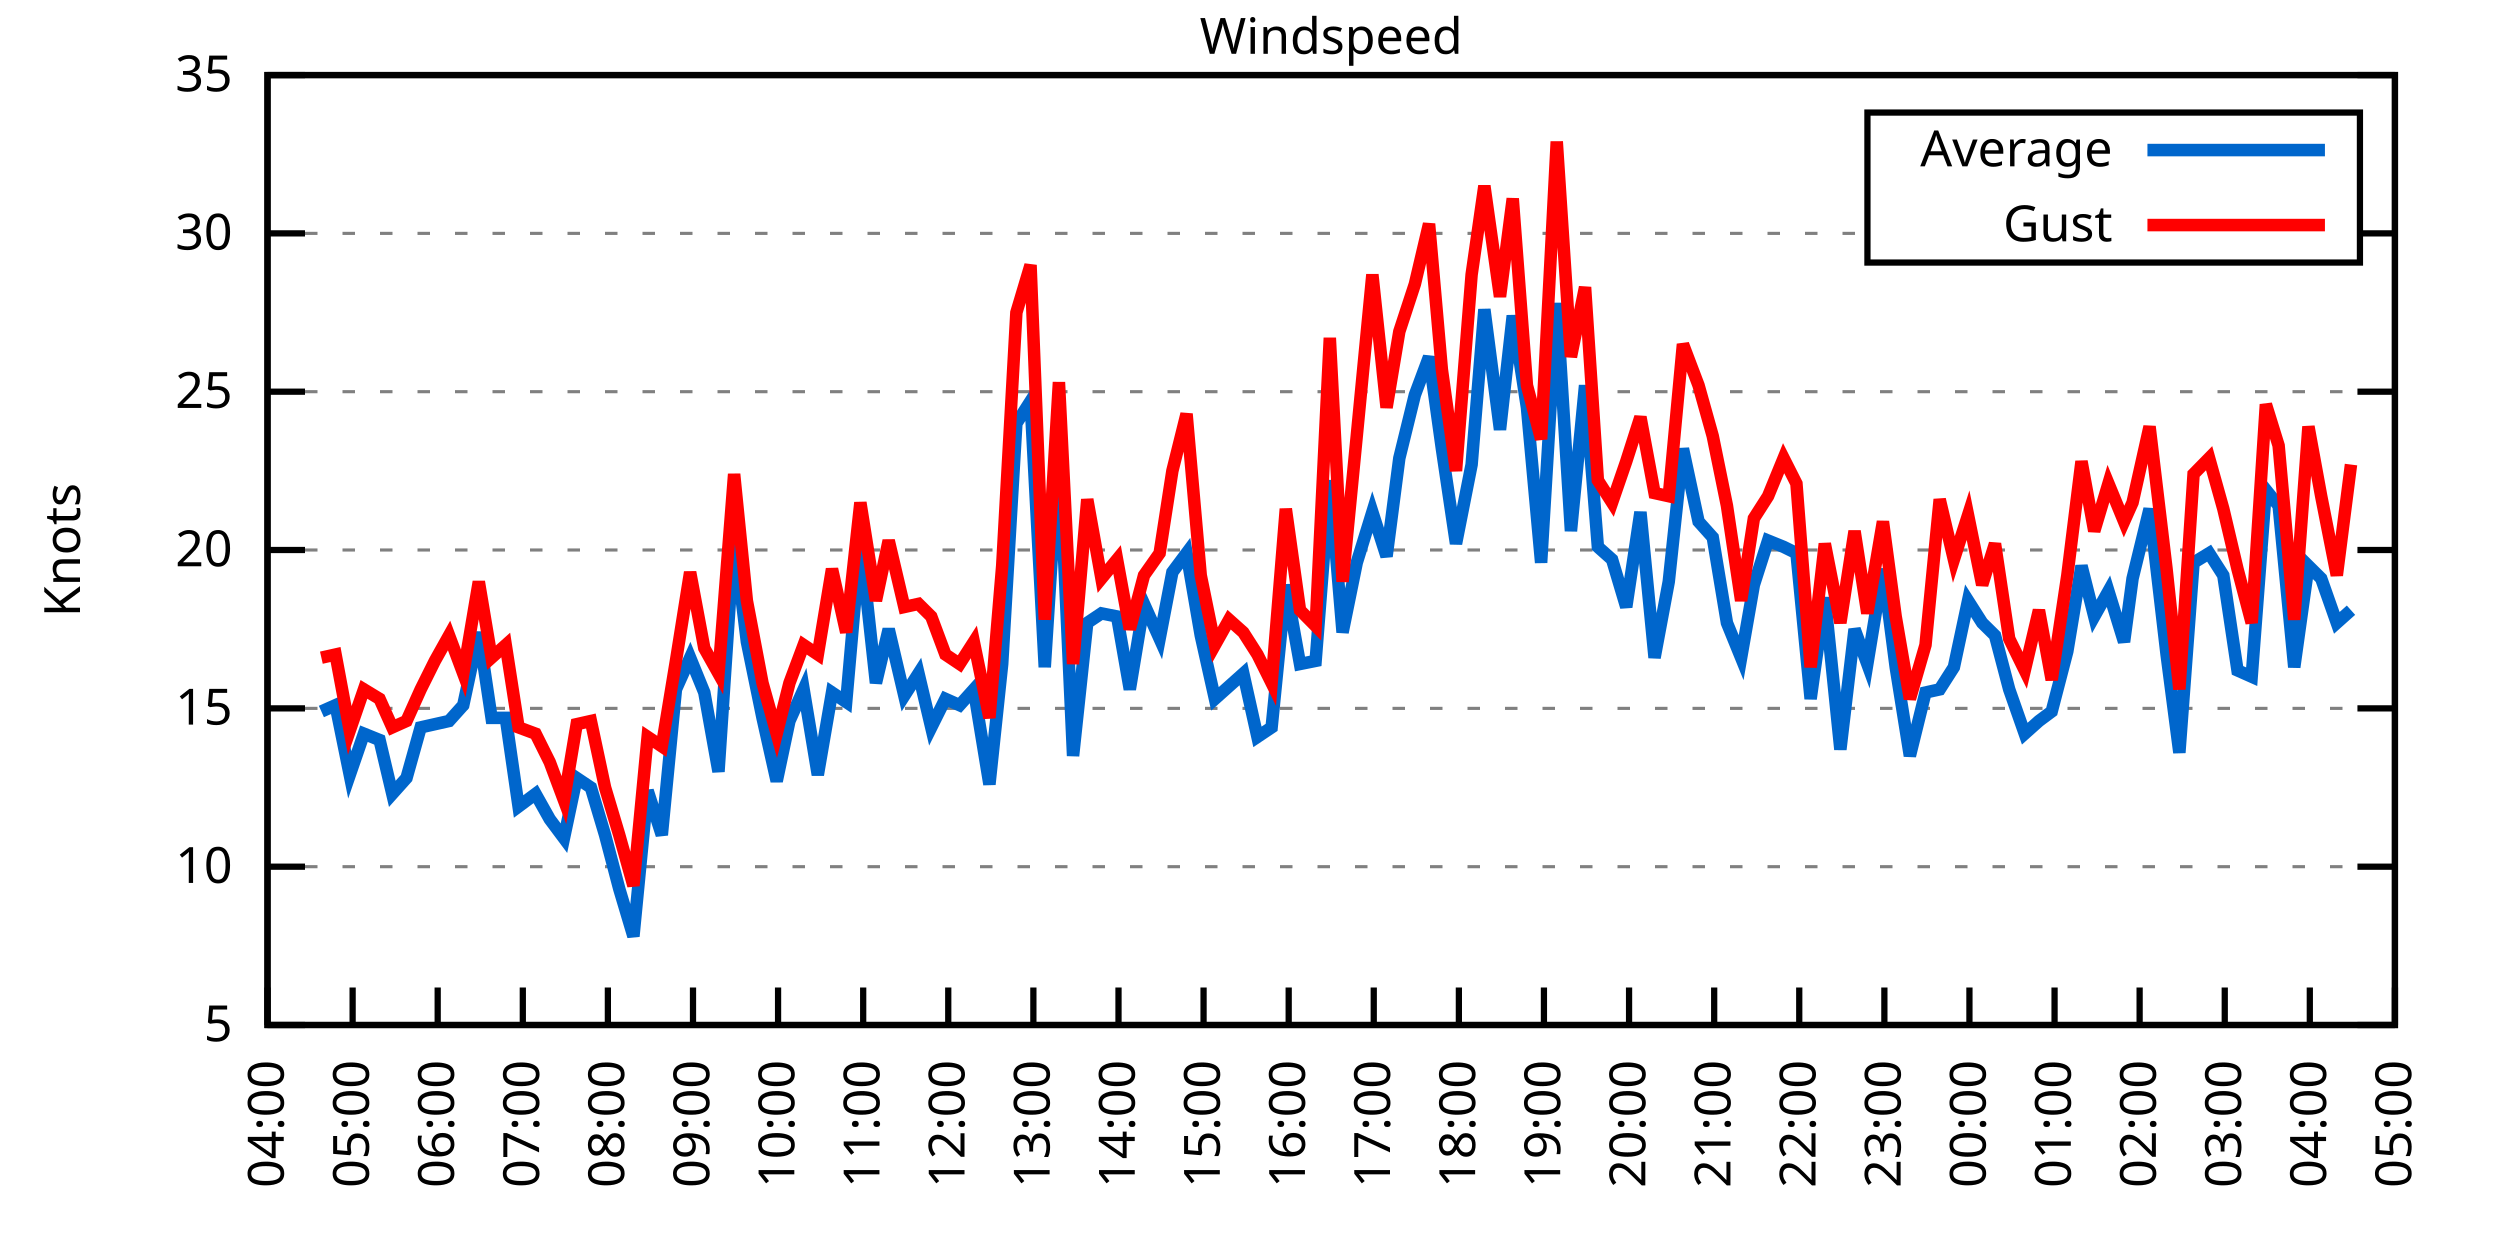
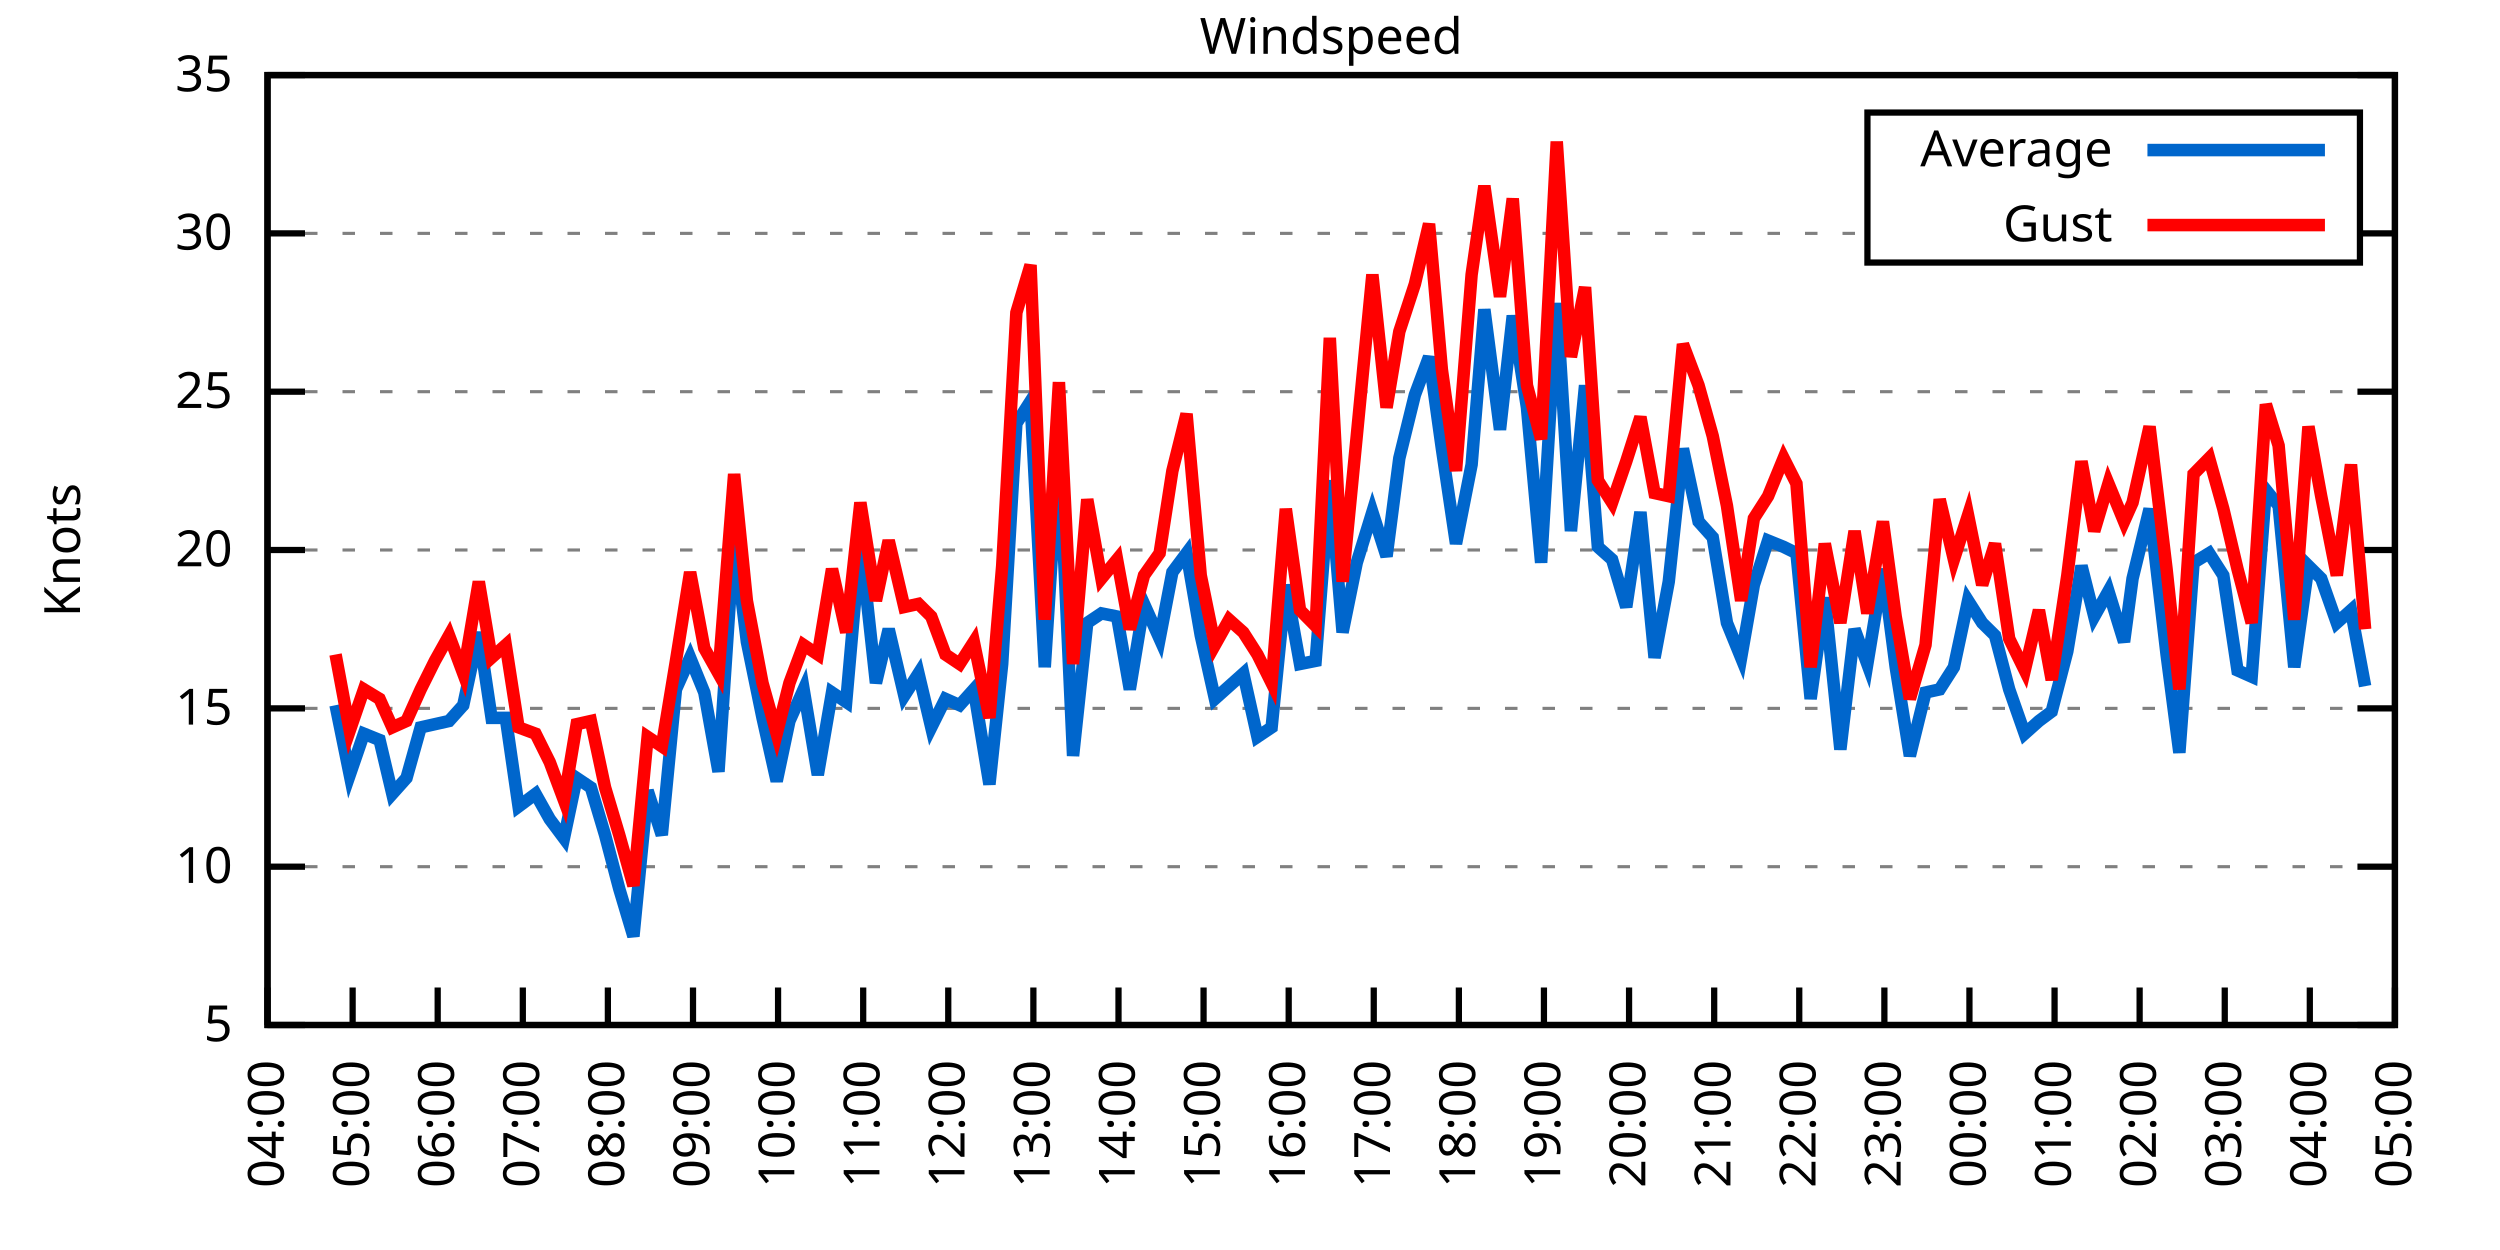
<svg xmlns="http://www.w3.org/2000/svg" xmlns:xlink="http://www.w3.org/1999/xlink" width="400" height="200" viewBox="0 0 400 200">
  <g id="gnuplot_canvas">
    <rect x="0" y="0" width="400" height="200" fill="none" />
    <defs>
      <circle id="gpDot" r="0.5" stroke-width="0.5" stroke="currentColor" />
      <path id="gpPt0" stroke-width="0.333" stroke="currentColor" d="M-1,0 h2 M0,-1 v2" />
      <path id="gpPt1" stroke-width="0.333" stroke="currentColor" d="M-1,-1 L1,1 M1,-1 L-1,1" />
      <path id="gpPt2" stroke-width="0.333" stroke="currentColor" d="M-1,0 L1,0 M0,-1 L0,1 M-1,-1 L1,1 M-1,1 L1,-1" />
      <rect id="gpPt3" stroke-width="0.333" stroke="currentColor" x="-1" y="-1" width="2" height="2" />
      <rect id="gpPt4" stroke-width="0.333" stroke="currentColor" fill="currentColor" x="-1" y="-1" width="2" height="2" />
      <circle id="gpPt5" stroke-width="0.333" stroke="currentColor" cx="0" cy="0" r="1" />
      <use xlink:href="#gpPt5" id="gpPt6" fill="currentColor" stroke="none" />
      <path id="gpPt7" stroke-width="0.333" stroke="currentColor" d="M0,-1.33 L-1.33,0.67 L1.33,0.67 z" />
      <use xlink:href="#gpPt7" id="gpPt8" fill="currentColor" stroke="none" />
      <use xlink:href="#gpPt7" id="gpPt9" stroke="currentColor" transform="rotate(180)" />
      <use xlink:href="#gpPt9" id="gpPt10" fill="currentColor" stroke="none" />
      <use xlink:href="#gpPt3" id="gpPt11" stroke="currentColor" transform="rotate(45)" />
      <use xlink:href="#gpPt11" id="gpPt12" fill="currentColor" stroke="none" />
      <path id="gpPt13" stroke-width="0.333" stroke="currentColor" d="M0,1.330 L1.265,0.411 L0.782,-1.067 L-0.782,-1.076 L-1.265,0.411 z" />
      <use xlink:href="#gpPt13" id="gpPt14" fill="currentColor" stroke="none" />
      <filter id="textbox" filterUnits="objectBoundingBox" x="0" y="0" height="1" width="1">
        <feFlood flood-color="white" flood-opacity="1" result="bgnd" />
        <feComposite in="SourceGraphic" in2="bgnd" operator="atop" />
      </filter>
      <filter id="greybox" filterUnits="objectBoundingBox" x="0" y="0" height="1" width="1">
        <feFlood flood-color="lightgrey" flood-opacity="1" result="grey" />
        <feComposite in="SourceGraphic" in2="grey" operator="atop" />
      </filter>
    </defs>
    <g fill="none" color="white" stroke="currentColor" stroke-width="1.00" stroke-linecap="butt" stroke-linejoin="miter">
</g>
    <g fill="none" color="black" stroke="currentColor" stroke-width="1.00" stroke-linecap="butt" stroke-linejoin="miter">
      <g stroke="none" shape-rendering="crispEdges">
        <polygon fill="rgb(255, 255, 255)" points="42.80,164.00 383.18,164.00 383.18,12.02 42.80,12.02 " />
      </g>
    </g>
    <g fill="none" color="black" stroke="currentColor" stroke-width="1.00" stroke-linecap="butt" stroke-linejoin="miter">
</g>
    <g fill="none" color="black" stroke="black" stroke-width="0.50" stroke-linecap="butt" stroke-linejoin="miter">
</g>
    <g fill="none" color="gray" stroke="currentColor" stroke-width="0.50" stroke-linecap="butt" stroke-linejoin="miter">
      <path stroke="gray" stroke-dasharray="2,4" class="gridline" d="M42.80,164.00 L383.19,164.00  " />
    </g>
    <g fill="none" color="gray" stroke="gray" stroke-width="1.00" stroke-linecap="butt" stroke-linejoin="miter">
</g>
    <g fill="none" color="black" stroke="currentColor" stroke-width="1.00" stroke-linecap="butt" stroke-linejoin="miter">
      <path stroke="black" d="M42.80,164.00 L48.80,164.00 M383.19,164.00 L377.19,164.00  " />
      <g transform="translate(37.20,166.60)" stroke="none" fill="black" font-family="Sans" font-size="8.00" text-anchor="end">
        <text>
          <tspan font-family="Sans"> 5</tspan>
        </text>
      </g>
    </g>
    <g fill="none" color="black" stroke="currentColor" stroke-width="1.00" stroke-linecap="butt" stroke-linejoin="miter">
</g>
    <g fill="none" color="black" stroke="black" stroke-width="0.50" stroke-linecap="butt" stroke-linejoin="miter">
</g>
    <g fill="none" color="gray" stroke="currentColor" stroke-width="0.50" stroke-linecap="butt" stroke-linejoin="miter">
      <path stroke="gray" stroke-dasharray="2,4" class="gridline" d="M42.80,138.67 L383.19,138.67  " />
    </g>
    <g fill="none" color="gray" stroke="gray" stroke-width="1.00" stroke-linecap="butt" stroke-linejoin="miter">
</g>
    <g fill="none" color="black" stroke="currentColor" stroke-width="1.00" stroke-linecap="butt" stroke-linejoin="miter">
      <path stroke="black" d="M42.80,138.67 L48.80,138.67 M383.19,138.67 L377.19,138.67  " />
      <g transform="translate(37.20,141.27)" stroke="none" fill="black" font-family="Sans" font-size="8.00" text-anchor="end">
        <text>
          <tspan font-family="Sans"> 10</tspan>
        </text>
      </g>
    </g>
    <g fill="none" color="black" stroke="currentColor" stroke-width="1.00" stroke-linecap="butt" stroke-linejoin="miter">
</g>
    <g fill="none" color="black" stroke="black" stroke-width="0.50" stroke-linecap="butt" stroke-linejoin="miter">
</g>
    <g fill="none" color="gray" stroke="currentColor" stroke-width="0.50" stroke-linecap="butt" stroke-linejoin="miter">
      <path stroke="gray" stroke-dasharray="2,4" class="gridline" d="M42.80,113.34 L383.19,113.34  " />
    </g>
    <g fill="none" color="gray" stroke="gray" stroke-width="1.00" stroke-linecap="butt" stroke-linejoin="miter">
</g>
    <g fill="none" color="black" stroke="currentColor" stroke-width="1.00" stroke-linecap="butt" stroke-linejoin="miter">
      <path stroke="black" d="M42.80,113.34 L48.80,113.34 M383.19,113.34 L377.19,113.34  " />
      <g transform="translate(37.20,115.94)" stroke="none" fill="black" font-family="Sans" font-size="8.00" text-anchor="end">
        <text>
          <tspan font-family="Sans"> 15</tspan>
        </text>
      </g>
    </g>
    <g fill="none" color="black" stroke="currentColor" stroke-width="1.00" stroke-linecap="butt" stroke-linejoin="miter">
</g>
    <g fill="none" color="black" stroke="black" stroke-width="0.50" stroke-linecap="butt" stroke-linejoin="miter">
</g>
    <g fill="none" color="gray" stroke="currentColor" stroke-width="0.50" stroke-linecap="butt" stroke-linejoin="miter">
      <path stroke="gray" stroke-dasharray="2,4" class="gridline" d="M42.80,88.00 L383.19,88.00  " />
    </g>
    <g fill="none" color="gray" stroke="gray" stroke-width="1.00" stroke-linecap="butt" stroke-linejoin="miter">
</g>
    <g fill="none" color="black" stroke="currentColor" stroke-width="1.00" stroke-linecap="butt" stroke-linejoin="miter">
      <path stroke="black" d="M42.80,88.00 L48.80,88.00 M383.19,88.00 L377.19,88.00  " />
      <g transform="translate(37.20,90.60)" stroke="none" fill="black" font-family="Sans" font-size="8.00" text-anchor="end">
        <text>
          <tspan font-family="Sans"> 20</tspan>
        </text>
      </g>
    </g>
    <g fill="none" color="black" stroke="currentColor" stroke-width="1.00" stroke-linecap="butt" stroke-linejoin="miter">
</g>
    <g fill="none" color="black" stroke="black" stroke-width="0.50" stroke-linecap="butt" stroke-linejoin="miter">
</g>
    <g fill="none" color="gray" stroke="currentColor" stroke-width="0.50" stroke-linecap="butt" stroke-linejoin="miter">
      <path stroke="gray" stroke-dasharray="2,4" class="gridline" d="M42.80,62.67 L383.19,62.67  " />
    </g>
    <g fill="none" color="gray" stroke="gray" stroke-width="1.00" stroke-linecap="butt" stroke-linejoin="miter">
</g>
    <g fill="none" color="black" stroke="currentColor" stroke-width="1.00" stroke-linecap="butt" stroke-linejoin="miter">
      <path stroke="black" d="M42.80,62.67 L48.80,62.67 M383.19,62.67 L377.19,62.67  " />
      <g transform="translate(37.20,65.27)" stroke="none" fill="black" font-family="Sans" font-size="8.00" text-anchor="end">
        <text>
          <tspan font-family="Sans"> 25</tspan>
        </text>
      </g>
    </g>
    <g fill="none" color="black" stroke="currentColor" stroke-width="1.00" stroke-linecap="butt" stroke-linejoin="miter">
</g>
    <g fill="none" color="black" stroke="black" stroke-width="0.50" stroke-linecap="butt" stroke-linejoin="miter">
</g>
    <g fill="none" color="gray" stroke="currentColor" stroke-width="0.50" stroke-linecap="butt" stroke-linejoin="miter">
      <path stroke="gray" stroke-dasharray="2,4" class="gridline" d="M42.80,37.34 L298.79,37.34 M377.59,37.34 L383.19,37.34  " />
    </g>
    <g fill="none" color="gray" stroke="gray" stroke-width="1.00" stroke-linecap="butt" stroke-linejoin="miter">
</g>
    <g fill="none" color="black" stroke="currentColor" stroke-width="1.00" stroke-linecap="butt" stroke-linejoin="miter">
      <path stroke="black" d="M42.80,37.34 L48.80,37.34 M383.19,37.34 L377.19,37.34  " />
      <g transform="translate(37.20,39.94)" stroke="none" fill="black" font-family="Sans" font-size="8.00" text-anchor="end">
        <text>
          <tspan font-family="Sans"> 30</tspan>
        </text>
      </g>
    </g>
    <g fill="none" color="black" stroke="currentColor" stroke-width="1.00" stroke-linecap="butt" stroke-linejoin="miter">
</g>
    <g fill="none" color="black" stroke="black" stroke-width="0.50" stroke-linecap="butt" stroke-linejoin="miter">
</g>
    <g fill="none" color="gray" stroke="currentColor" stroke-width="0.50" stroke-linecap="butt" stroke-linejoin="miter">
      <path stroke="gray" stroke-dasharray="2,4" class="gridline" d="M42.80,12.01 L383.19,12.01  " />
    </g>
    <g fill="none" color="gray" stroke="gray" stroke-width="1.00" stroke-linecap="butt" stroke-linejoin="miter">
</g>
    <g fill="none" color="black" stroke="currentColor" stroke-width="1.00" stroke-linecap="butt" stroke-linejoin="miter">
      <path stroke="black" d="M42.80,12.01 L48.80,12.01 M383.19,12.01 L377.19,12.01  " />
      <g transform="translate(37.20,14.61)" stroke="none" fill="black" font-family="Sans" font-size="8.00" text-anchor="end">
        <text>
          <tspan font-family="Sans"> 35</tspan>
        </text>
      </g>
    </g>
    <g fill="none" color="black" stroke="currentColor" stroke-width="1.00" stroke-linecap="butt" stroke-linejoin="miter">
      <path stroke="black" d="M42.80,164.00 L42.80,158.00  " />
      <g transform="translate(45.40,169.60) rotate(270.00)" stroke="none" fill="black" font-family="Sans" font-size="8.00" text-anchor="end">
        <text>
          <tspan font-family="Sans">04:00</tspan>
        </text>
      </g>
    </g>
    <g fill="none" color="black" stroke="currentColor" stroke-width="1.00" stroke-linecap="butt" stroke-linejoin="miter">
      <path stroke="black" d="M56.42,164.00 L56.42,158.00  " />
      <g transform="translate(59.02,169.60) rotate(270.00)" stroke="none" fill="black" font-family="Sans" font-size="8.00" text-anchor="end">
        <text>
          <tspan font-family="Sans">05:00</tspan>
        </text>
      </g>
    </g>
    <g fill="none" color="black" stroke="currentColor" stroke-width="1.00" stroke-linecap="butt" stroke-linejoin="miter">
      <path stroke="black" d="M70.03,164.00 L70.03,158.00  " />
      <g transform="translate(72.63,169.60) rotate(270.00)" stroke="none" fill="black" font-family="Sans" font-size="8.00" text-anchor="end">
        <text>
          <tspan font-family="Sans">06:00</tspan>
        </text>
      </g>
    </g>
    <g fill="none" color="black" stroke="currentColor" stroke-width="1.00" stroke-linecap="butt" stroke-linejoin="miter">
      <path stroke="black" d="M83.65,164.00 L83.65,158.00  " />
      <g transform="translate(86.25,169.60) rotate(270.00)" stroke="none" fill="black" font-family="Sans" font-size="8.00" text-anchor="end">
        <text>
          <tspan font-family="Sans">07:00</tspan>
        </text>
      </g>
    </g>
    <g fill="none" color="black" stroke="currentColor" stroke-width="1.00" stroke-linecap="butt" stroke-linejoin="miter">
      <path stroke="black" d="M97.26,164.00 L97.26,158.00  " />
      <g transform="translate(99.86,169.60) rotate(270.00)" stroke="none" fill="black" font-family="Sans" font-size="8.00" text-anchor="end">
        <text>
          <tspan font-family="Sans">08:00</tspan>
        </text>
      </g>
    </g>
    <g fill="none" color="black" stroke="currentColor" stroke-width="1.00" stroke-linecap="butt" stroke-linejoin="miter">
      <path stroke="black" d="M110.88,164.00 L110.88,158.00  " />
      <g transform="translate(113.48,169.60) rotate(270.00)" stroke="none" fill="black" font-family="Sans" font-size="8.00" text-anchor="end">
        <text>
          <tspan font-family="Sans">09:00</tspan>
        </text>
      </g>
    </g>
    <g fill="none" color="black" stroke="currentColor" stroke-width="1.00" stroke-linecap="butt" stroke-linejoin="miter">
      <path stroke="black" d="M124.49,164.00 L124.49,158.00  " />
      <g transform="translate(127.09,169.60) rotate(270.00)" stroke="none" fill="black" font-family="Sans" font-size="8.00" text-anchor="end">
        <text>
          <tspan font-family="Sans">10:00</tspan>
        </text>
      </g>
    </g>
    <g fill="none" color="black" stroke="currentColor" stroke-width="1.00" stroke-linecap="butt" stroke-linejoin="miter">
      <path stroke="black" d="M138.11,164.00 L138.11,158.00  " />
      <g transform="translate(140.71,169.60) rotate(270.00)" stroke="none" fill="black" font-family="Sans" font-size="8.00" text-anchor="end">
        <text>
          <tspan font-family="Sans">11:00</tspan>
        </text>
      </g>
    </g>
    <g fill="none" color="black" stroke="currentColor" stroke-width="1.00" stroke-linecap="butt" stroke-linejoin="miter">
      <path stroke="black" d="M151.72,164.00 L151.72,158.00  " />
      <g transform="translate(154.32,169.60) rotate(270.00)" stroke="none" fill="black" font-family="Sans" font-size="8.00" text-anchor="end">
        <text>
          <tspan font-family="Sans">12:00</tspan>
        </text>
      </g>
    </g>
    <g fill="none" color="black" stroke="currentColor" stroke-width="1.00" stroke-linecap="butt" stroke-linejoin="miter">
      <path stroke="black" d="M165.34,164.00 L165.34,158.00  " />
      <g transform="translate(167.94,169.60) rotate(270.00)" stroke="none" fill="black" font-family="Sans" font-size="8.00" text-anchor="end">
        <text>
          <tspan font-family="Sans">13:00</tspan>
        </text>
      </g>
    </g>
    <g fill="none" color="black" stroke="currentColor" stroke-width="1.00" stroke-linecap="butt" stroke-linejoin="miter">
      <path stroke="black" d="M178.96,164.00 L178.96,158.00  " />
      <g transform="translate(181.56,169.60) rotate(270.00)" stroke="none" fill="black" font-family="Sans" font-size="8.00" text-anchor="end">
        <text>
          <tspan font-family="Sans">14:00</tspan>
        </text>
      </g>
    </g>
    <g fill="none" color="black" stroke="currentColor" stroke-width="1.00" stroke-linecap="butt" stroke-linejoin="miter">
      <path stroke="black" d="M192.57,164.00 L192.57,158.00  " />
      <g transform="translate(195.17,169.60) rotate(270.00)" stroke="none" fill="black" font-family="Sans" font-size="8.00" text-anchor="end">
        <text>
          <tspan font-family="Sans">15:00</tspan>
        </text>
      </g>
    </g>
    <g fill="none" color="black" stroke="currentColor" stroke-width="1.00" stroke-linecap="butt" stroke-linejoin="miter">
      <path stroke="black" d="M206.19,164.00 L206.19,158.00  " />
      <g transform="translate(208.79,169.60) rotate(270.00)" stroke="none" fill="black" font-family="Sans" font-size="8.00" text-anchor="end">
        <text>
          <tspan font-family="Sans">16:00</tspan>
        </text>
      </g>
    </g>
    <g fill="none" color="black" stroke="currentColor" stroke-width="1.00" stroke-linecap="butt" stroke-linejoin="miter">
      <path stroke="black" d="M219.80,164.00 L219.80,158.00  " />
      <g transform="translate(222.40,169.60) rotate(270.00)" stroke="none" fill="black" font-family="Sans" font-size="8.00" text-anchor="end">
        <text>
          <tspan font-family="Sans">17:00</tspan>
        </text>
      </g>
    </g>
    <g fill="none" color="black" stroke="currentColor" stroke-width="1.00" stroke-linecap="butt" stroke-linejoin="miter">
      <path stroke="black" d="M233.42,164.00 L233.42,158.00  " />
      <g transform="translate(236.02,169.60) rotate(270.00)" stroke="none" fill="black" font-family="Sans" font-size="8.00" text-anchor="end">
        <text>
          <tspan font-family="Sans">18:00</tspan>
        </text>
      </g>
    </g>
    <g fill="none" color="black" stroke="currentColor" stroke-width="1.00" stroke-linecap="butt" stroke-linejoin="miter">
      <path stroke="black" d="M247.03,164.00 L247.03,158.00  " />
      <g transform="translate(249.63,169.60) rotate(270.00)" stroke="none" fill="black" font-family="Sans" font-size="8.00" text-anchor="end">
        <text>
          <tspan font-family="Sans">19:00</tspan>
        </text>
      </g>
    </g>
    <g fill="none" color="black" stroke="currentColor" stroke-width="1.00" stroke-linecap="butt" stroke-linejoin="miter">
      <path stroke="black" d="M260.65,164.00 L260.65,158.00  " />
      <g transform="translate(263.25,169.60) rotate(270.00)" stroke="none" fill="black" font-family="Sans" font-size="8.00" text-anchor="end">
        <text>
          <tspan font-family="Sans">20:00</tspan>
        </text>
      </g>
    </g>
    <g fill="none" color="black" stroke="currentColor" stroke-width="1.00" stroke-linecap="butt" stroke-linejoin="miter">
      <path stroke="black" d="M274.27,164.00 L274.27,158.00  " />
      <g transform="translate(276.87,169.60) rotate(270.00)" stroke="none" fill="black" font-family="Sans" font-size="8.00" text-anchor="end">
        <text>
          <tspan font-family="Sans">21:00</tspan>
        </text>
      </g>
    </g>
    <g fill="none" color="black" stroke="currentColor" stroke-width="1.00" stroke-linecap="butt" stroke-linejoin="miter">
      <path stroke="black" d="M287.88,164.00 L287.88,158.00  " />
      <g transform="translate(290.48,169.60) rotate(270.00)" stroke="none" fill="black" font-family="Sans" font-size="8.00" text-anchor="end">
        <text>
          <tspan font-family="Sans">22:00</tspan>
        </text>
      </g>
    </g>
    <g fill="none" color="black" stroke="currentColor" stroke-width="1.00" stroke-linecap="butt" stroke-linejoin="miter">
      <path stroke="black" d="M301.50,164.00 L301.50,158.00  " />
      <g transform="translate(304.10,169.60) rotate(270.00)" stroke="none" fill="black" font-family="Sans" font-size="8.00" text-anchor="end">
        <text>
          <tspan font-family="Sans">23:00</tspan>
        </text>
      </g>
    </g>
    <g fill="none" color="black" stroke="currentColor" stroke-width="1.00" stroke-linecap="butt" stroke-linejoin="miter">
      <path stroke="black" d="M315.11,164.00 L315.11,158.00  " />
      <g transform="translate(317.71,169.60) rotate(270.00)" stroke="none" fill="black" font-family="Sans" font-size="8.00" text-anchor="end">
        <text>
          <tspan font-family="Sans">00:00</tspan>
        </text>
      </g>
    </g>
    <g fill="none" color="black" stroke="currentColor" stroke-width="1.00" stroke-linecap="butt" stroke-linejoin="miter">
      <path stroke="black" d="M328.73,164.00 L328.73,158.00  " />
      <g transform="translate(331.33,169.60) rotate(270.00)" stroke="none" fill="black" font-family="Sans" font-size="8.00" text-anchor="end">
        <text>
          <tspan font-family="Sans">01:00</tspan>
        </text>
      </g>
    </g>
    <g fill="none" color="black" stroke="currentColor" stroke-width="1.00" stroke-linecap="butt" stroke-linejoin="miter">
      <path stroke="black" d="M342.34,164.00 L342.34,158.00  " />
      <g transform="translate(344.94,169.60) rotate(270.00)" stroke="none" fill="black" font-family="Sans" font-size="8.00" text-anchor="end">
        <text>
          <tspan font-family="Sans">02:00</tspan>
        </text>
      </g>
    </g>
    <g fill="none" color="black" stroke="currentColor" stroke-width="1.00" stroke-linecap="butt" stroke-linejoin="miter">
      <path stroke="black" d="M355.96,164.00 L355.96,158.00  " />
      <g transform="translate(358.56,169.60) rotate(270.00)" stroke="none" fill="black" font-family="Sans" font-size="8.00" text-anchor="end">
        <text>
          <tspan font-family="Sans">03:00</tspan>
        </text>
      </g>
    </g>
    <g fill="none" color="black" stroke="currentColor" stroke-width="1.00" stroke-linecap="butt" stroke-linejoin="miter">
      <path stroke="black" d="M369.57,164.00 L369.57,158.00  " />
      <g transform="translate(372.17,169.60) rotate(270.00)" stroke="none" fill="black" font-family="Sans" font-size="8.00" text-anchor="end">
        <text>
          <tspan font-family="Sans">04:00</tspan>
        </text>
      </g>
    </g>
    <g fill="none" color="black" stroke="currentColor" stroke-width="1.00" stroke-linecap="butt" stroke-linejoin="miter">
      <path stroke="black" d="M383.19,164.00 L383.19,158.00  " />
      <g transform="translate(385.79,169.60) rotate(270.00)" stroke="none" fill="black" font-family="Sans" font-size="8.00" text-anchor="end">
        <text>
          <tspan font-family="Sans">05:00</tspan>
        </text>
      </g>
    </g>
    <g fill="none" color="black" stroke="currentColor" stroke-width="1.00" stroke-linecap="butt" stroke-linejoin="miter">
</g>
    <g fill="none" color="black" stroke="currentColor" stroke-width="1.00" stroke-linecap="butt" stroke-linejoin="miter">
      <path stroke="black" d="M42.80,12.01 L42.80,164.00 L383.19,164.00 L383.19,12.01 L42.80,12.01 Z  " />
    </g>
    <g fill="none" color="black" stroke="currentColor" stroke-width="1.00" stroke-linecap="butt" stroke-linejoin="miter">
</g>
    <g fill="none" color="black" stroke="currentColor" stroke-width="1.00" stroke-linecap="butt" stroke-linejoin="miter">
      <path stroke="black" d="M298.79,42.01 L298.79,18.01 L377.59,18.01 L377.59,42.01 L298.79,42.01 Z  " />
    </g>
    <g id="Windspeed_plot_1">
      <g fill="none" color="white" stroke="black" stroke-width="2.00" stroke-linecap="butt" stroke-linejoin="miter">
</g>
      <g fill="none" color="black" stroke="currentColor" stroke-width="2.00" stroke-linecap="butt" stroke-linejoin="miter">
        <g transform="translate(337.99,26.61)" stroke="none" fill="black" font-family="Sans" font-size="8.00" text-anchor="end">
          <text>
            <tspan font-family="Sans">Average</tspan>
          </text>
        </g>
      </g>
      <g fill="none" color="black" stroke="currentColor" stroke-width="2.00" stroke-linecap="butt" stroke-linejoin="miter">
-         <path stroke="rgb(  0, 102, 204)" d="M343.59,24.01 L371.99,24.01 M51.42,113.84 L53.69,112.83 L55.96,123.98 L58.23,117.39 L60.73,118.40 L62.77,127.02   L65.04,124.48 L67.31,116.38 L69.58,115.87 L71.85,115.36 L74.12,112.83 L76.61,101.18 L78.65,114.86 L80.92,114.86   L82.97,129.04 L85.69,127.02 L87.96,131.07 L90.23,134.11 L92.27,124.48 L94.54,126.00 L96.81,133.60 L99.08,142.21   L101.35,149.81 L103.62,126.51 L105.89,133.60 L108.15,110.30 L110.42,105.23 L112.69,110.80 L114.96,123.47 L117.46,85.98   L119.50,102.70 L122.00,114.86 L124.27,124.99 L126.31,115.36 L128.58,110.30 L130.85,123.98 L133.12,110.80 L135.39,112.32   L137.66,86.49 L140.15,109.28 L142.19,100.67 L144.69,111.31 L146.96,107.76 L149.00,116.38 L151.27,111.82 L153.54,112.83   L155.81,110.30 L158.31,125.50 L160.35,106.24 L162.62,67.74 L164.89,64.19 L167.16,106.75 L169.43,71.29 L171.69,120.94   L173.96,99.66 L176.23,98.14 L178.73,98.64 L180.77,110.30 L183.04,96.62 L185.54,102.19 L187.58,91.55 L189.85,88.51   L192.12,101.68 L194.39,111.82 L196.66,109.79 L198.93,107.76 L201.19,117.90 L203.46,116.38 L205.73,93.58 L208.00,106.24   L210.50,105.74 L212.77,76.86 L214.81,101.18 L217.08,90.03 L219.58,81.93 L221.85,89.02 L223.89,73.31 L226.38,63.18   L228.65,57.10 L230.70,71.79 L232.96,86.99 L235.46,74.33 L237.50,49.50 L240.00,68.75 L242.04,50.51 L244.31,65.21   L246.58,90.03 L249.08,48.49 L251.35,84.97 L253.61,61.66 L255.66,87.50 L257.93,89.52 L260.20,97.12 L262.47,81.93   L264.73,105.23 L267.00,93.07 L269.27,71.79 L271.77,83.45 L274.04,85.98 L276.31,99.66 L278.58,105.23 L280.62,93.58   L282.89,86.49 L285.38,87.50 L287.43,88.51 L289.70,111.82 L291.97,95.60 L294.46,119.92 L296.73,100.67 L298.77,106.24   L301.27,91.04 L303.31,106.75 L305.58,120.94 L308.08,110.80 L310.35,110.30 L312.62,106.75 L314.89,96.11 L317.15,99.66   L319.20,101.68 L321.47,110.30 L323.96,117.39 L326.23,115.36 L328.27,113.84 L330.77,104.22 L333.04,90.54 L335.08,98.64   L337.35,94.59 L339.85,102.70 L341.21,92.56 L343.93,81.42 L346.65,104.72 L348.70,120.43 L350.97,90.03 L353.46,88.51   L355.73,92.06 L358.00,107.26 L360.27,108.27 L362.54,78.38 L364.58,80.91 L367.08,106.75 L369.35,90.54 L371.39,92.56   L373.89,99.66 L376.16,97.63  " />
+         <path stroke="rgb(  0, 102, 204)" d="M343.59,24.01 L371.99,24.01 M53.69,112.83 L55.96,123.98 L58.23,117.39 L60.73,118.40 L62.77,127.02 L65.04,124.48   L67.31,116.38 L69.58,115.87 L71.85,115.36 L74.12,112.83 L76.61,101.18 L78.65,114.86 L80.92,114.86 L82.97,129.04   L85.69,127.02 L87.96,131.07 L90.23,134.11 L92.27,124.48 L94.54,126.00 L96.81,133.60 L99.08,142.21 L101.35,149.81   L103.62,126.51 L105.89,133.60 L108.15,110.30 L110.42,105.23 L112.69,110.80 L114.96,123.47 L117.46,85.98 L119.50,102.70   L122.00,114.86 L124.27,124.99 L126.31,115.36 L128.58,110.30 L130.85,123.98 L133.12,110.80 L135.39,112.32 L137.66,86.49   L140.15,109.28 L142.19,100.67 L144.69,111.31 L146.96,107.76 L149.00,116.38 L151.27,111.82 L153.54,112.83 L155.81,110.30   L158.31,125.50 L160.35,106.24 L162.62,67.74 L164.89,64.19 L167.16,106.75 L169.43,71.29 L171.69,120.94 L173.96,99.66   L176.23,98.14 L178.73,98.64 L180.77,110.30 L183.04,96.62 L185.54,102.19 L187.58,91.55 L189.85,88.51 L192.12,101.68   L194.39,111.82 L196.66,109.79 L198.93,107.76 L201.19,117.90 L203.46,116.38 L205.73,93.58 L208.00,106.24 L210.50,105.74   L212.77,76.86 L214.81,101.18 L217.08,90.03 L219.58,81.93 L221.85,89.02 L223.89,73.31 L226.38,63.18 L228.65,57.10   L230.70,71.79 L232.96,86.99 L235.46,74.33 L237.50,49.50 L240.00,68.75 L242.04,50.51 L244.31,65.21 L246.58,90.03   L249.08,48.49 L251.35,84.97 L253.61,61.66 L255.66,87.50 L257.93,89.52 L260.20,97.12 L262.47,81.93 L264.73,105.23   L267.00,93.07 L269.27,71.79 L271.77,83.45 L274.04,85.98 L276.31,99.66 L278.58,105.23 L280.62,93.58 L282.89,86.49   L285.38,87.50 L287.43,88.51 L289.70,111.82 L291.97,95.60 L294.46,119.92 L296.73,100.67 L298.77,106.24 L301.27,91.04   L303.31,106.75 L305.58,120.94 L308.08,110.80 L310.35,110.30 L312.62,106.75 L314.89,96.11 L317.15,99.66 L319.20,101.68   L321.47,110.30 L323.96,117.39 L326.23,115.36 L328.27,113.84 L330.77,104.22 L333.04,90.54 L335.08,98.64 L337.35,94.59   L339.85,102.70 L341.21,92.56 L343.93,81.42 L346.65,104.72 L348.70,120.43 L350.97,90.03 L353.46,88.51 L355.73,92.06   L358.00,107.26 L360.27,108.27 L362.54,78.38 L364.58,80.91 L367.08,106.75 L369.35,90.54 L371.39,92.56 L373.89,99.66   L376.16,97.63 L378.42,109.79  " />
      </g>
    </g>
    <g id="Windspeed_plot_2">
      <g fill="none" color="black" stroke="currentColor" stroke-width="2.00" stroke-linecap="butt" stroke-linejoin="miter">
        <g transform="translate(337.99,38.61)" stroke="none" fill="black" font-family="Sans" font-size="8.00" text-anchor="end">
          <text>
            <tspan font-family="Sans">Gust</tspan>
          </text>
        </g>
      </g>
      <g fill="none" color="black" stroke="currentColor" stroke-width="2.00" stroke-linecap="butt" stroke-linejoin="miter">
-         <path stroke="rgb(255,   0,   0)" d="M343.59,36.01 L371.99,36.01 M51.42,105.23 L53.69,104.72 L55.96,116.88 L58.23,110.30 L60.73,111.82 L62.77,116.38   L65.04,115.36 L67.31,110.30 L69.58,105.74 L71.85,101.68 L74.12,107.76 L76.61,93.07 L78.65,105.23 L80.92,103.20   L82.97,116.38 L85.69,117.39 L87.96,121.95 L90.23,128.03 L92.27,115.87 L94.54,115.36 L96.81,126.00 L99.08,133.60   L101.35,141.71 L103.62,117.90 L105.89,119.42 L108.15,105.74 L110.42,91.55 L112.69,103.71 L114.96,107.76 L117.46,75.85   L119.50,96.11 L122.00,109.28 L124.27,117.39 L126.31,109.28 L128.58,103.20 L130.85,104.72 L133.12,91.04 L135.39,101.18   L137.66,80.41 L140.15,96.11 L142.19,86.49 L144.69,97.12 L146.96,96.62 L149.00,98.64 L151.27,104.72 L153.54,106.24   L155.81,102.70 L158.31,114.86 L160.35,90.54 L162.62,50.01 L164.89,42.41 L167.16,99.15 L169.43,61.15 L171.69,106.24   L173.96,79.90 L176.23,92.56 L178.73,89.52 L180.77,100.67 L183.04,92.06 L185.54,88.51 L187.58,75.34 L189.85,66.22   L192.12,92.06 L194.39,103.20 L196.66,99.15 L198.93,101.18 L201.19,104.72 L203.46,109.28 L205.73,81.42 L208.00,97.63   L210.50,100.16 L212.77,54.06 L214.81,93.07 L217.08,69.77 L219.58,43.93 L221.85,65.21 L223.89,53.05 L226.38,45.45   L228.65,35.82 L230.70,59.13 L232.96,75.34 L235.46,43.93 L237.50,29.74 L240.00,47.47 L242.04,31.77 L244.31,61.66   L246.58,70.27 L249.08,22.65 L251.35,57.10 L253.61,45.95 L255.66,76.86 L257.93,80.41 L260.20,73.82 L262.47,66.73   L264.73,78.89 L267.00,79.39 L269.27,55.07 L271.77,61.66 L274.04,69.77 L276.31,80.91 L278.58,96.11 L280.62,82.94   L282.89,79.39 L285.38,73.31 L287.43,77.37 L289.70,106.75 L291.97,86.99 L294.46,99.66 L296.73,84.97 L298.77,98.14   L301.27,83.45 L303.31,98.64 L305.58,111.82 L308.08,103.20 L310.35,79.90 L312.62,89.52 L314.89,82.43 L317.15,93.58   L319.20,86.99 L321.47,102.19 L323.96,107.26 L326.23,97.63 L328.27,108.78 L330.77,92.06 L333.04,73.82 L335.08,84.97   L337.35,77.37 L339.85,83.45 L341.21,80.41 L343.93,68.25 L346.65,91.04 L348.70,110.30 L350.97,75.85 L353.46,73.31   L355.73,81.42 L358.00,91.04 L360.27,99.66 L362.54,64.70 L364.58,71.29 L367.08,99.15 L369.35,68.25 L371.39,79.39   L373.89,92.06 L376.16,74.33  " />
+         <path stroke="rgb(255,   0,   0)" d="M343.59,36.01 L371.99,36.01 M53.69,104.72 L55.96,116.88 L58.23,110.30 L60.73,111.82 L62.77,116.38 L65.04,115.36   L67.31,110.30 L69.58,105.74 L71.85,101.68 L74.12,107.76 L76.61,93.07 L78.65,105.23 L80.92,103.20 L82.97,116.38   L85.69,117.39 L87.96,121.95 L90.23,128.03 L92.27,115.87 L94.54,115.36 L96.81,126.00 L99.08,133.60 L101.35,141.71   L103.62,117.90 L105.89,119.42 L108.15,105.74 L110.42,91.55 L112.69,103.71 L114.96,107.76 L117.46,75.85 L119.50,96.11   L122.00,109.28 L124.27,117.39 L126.31,109.28 L128.58,103.20 L130.85,104.72 L133.12,91.04 L135.39,101.18 L137.66,80.41   L140.15,96.11 L142.19,86.49 L144.69,97.12 L146.96,96.62 L149.00,98.64 L151.27,104.72 L153.54,106.24 L155.81,102.70   L158.31,114.86 L160.35,90.54 L162.62,50.01 L164.89,42.41 L167.16,99.15 L169.43,61.15 L171.69,106.24 L173.96,79.90   L176.23,92.56 L178.73,89.52 L180.77,100.67 L183.04,92.06 L185.54,88.51 L187.58,75.34 L189.85,66.22 L192.12,92.06   L194.39,103.20 L196.66,99.15 L198.93,101.18 L201.19,104.72 L203.46,109.28 L205.73,81.42 L208.00,97.63 L210.50,100.16   L212.77,54.06 L214.81,93.07 L217.08,69.77 L219.58,43.93 L221.85,65.21 L223.89,53.05 L226.38,45.45 L228.65,35.82   L230.70,59.13 L232.96,75.34 L235.46,43.93 L237.50,29.74 L240.00,47.47 L242.04,31.77 L244.31,61.66 L246.58,70.27   L249.08,22.65 L251.35,57.10 L253.61,45.95 L255.66,76.86 L257.93,80.41 L260.20,73.82 L262.47,66.73 L264.73,78.89   L267.00,79.39 L269.27,55.07 L271.77,61.66 L274.04,69.77 L276.31,80.91 L278.58,96.11 L280.62,82.94 L282.89,79.39   L285.38,73.31 L287.43,77.37 L289.70,106.75 L291.97,86.99 L294.46,99.66 L296.73,84.97 L298.77,98.14 L301.27,83.45   L303.31,98.64 L305.58,111.82 L308.08,103.20 L310.35,79.90 L312.62,89.52 L314.89,82.43 L317.15,93.58 L319.20,86.99   L321.47,102.19 L323.96,107.26 L326.23,97.63 L328.27,108.78 L330.77,92.06 L333.04,73.82 L335.08,84.97 L337.35,77.37   L339.85,83.45 L341.21,80.41 L343.93,68.25 L346.65,91.04 L348.70,110.30 L350.97,75.85 L353.46,73.31 L355.73,81.42   L358.00,91.04 L360.27,99.66 L362.54,64.70 L364.58,71.29 L367.08,99.15 L369.35,68.25 L371.39,79.39 L373.89,92.06   L376.16,74.33 L378.42,100.67  " />
      </g>
    </g>
    <g fill="none" color="black" stroke="currentColor" stroke-width="2.00" stroke-linecap="butt" stroke-linejoin="miter">
</g>
    <g fill="none" color="black" stroke="black" stroke-width="1.00" stroke-linecap="butt" stroke-linejoin="miter">
</g>
    <g fill="none" color="black" stroke="currentColor" stroke-width="1.00" stroke-linecap="butt" stroke-linejoin="miter">
      <path stroke="black" d="M42.80,12.01 L42.80,164.00 L383.19,164.00 L383.19,12.01 L42.80,12.01 Z  " />
      <g transform="translate(12.80,88.01) rotate(270.00)" stroke="none" fill="black" font-family="Sans" font-size="8.00" text-anchor="middle">
        <text>
          <tspan font-family="Sans">Knots</tspan>
        </text>
      </g>
    </g>
    <g fill="none" color="black" stroke="currentColor" stroke-width="1.00" stroke-linecap="butt" stroke-linejoin="miter">
</g>
    <g fill="none" color="black" stroke="currentColor" stroke-width="1.00" stroke-linecap="butt" stroke-linejoin="miter">
      <g transform="translate(212.99,8.61)" stroke="none" fill="black" font-family="Sans" font-size="8.00" text-anchor="middle">
        <text>
          <tspan font-family="Sans">Windspeed</tspan>
        </text>
      </g>
    </g>
    <g fill="none" color="black" stroke="currentColor" stroke-width="1.00" stroke-linecap="butt" stroke-linejoin="miter">
</g>
  </g>
</svg>
